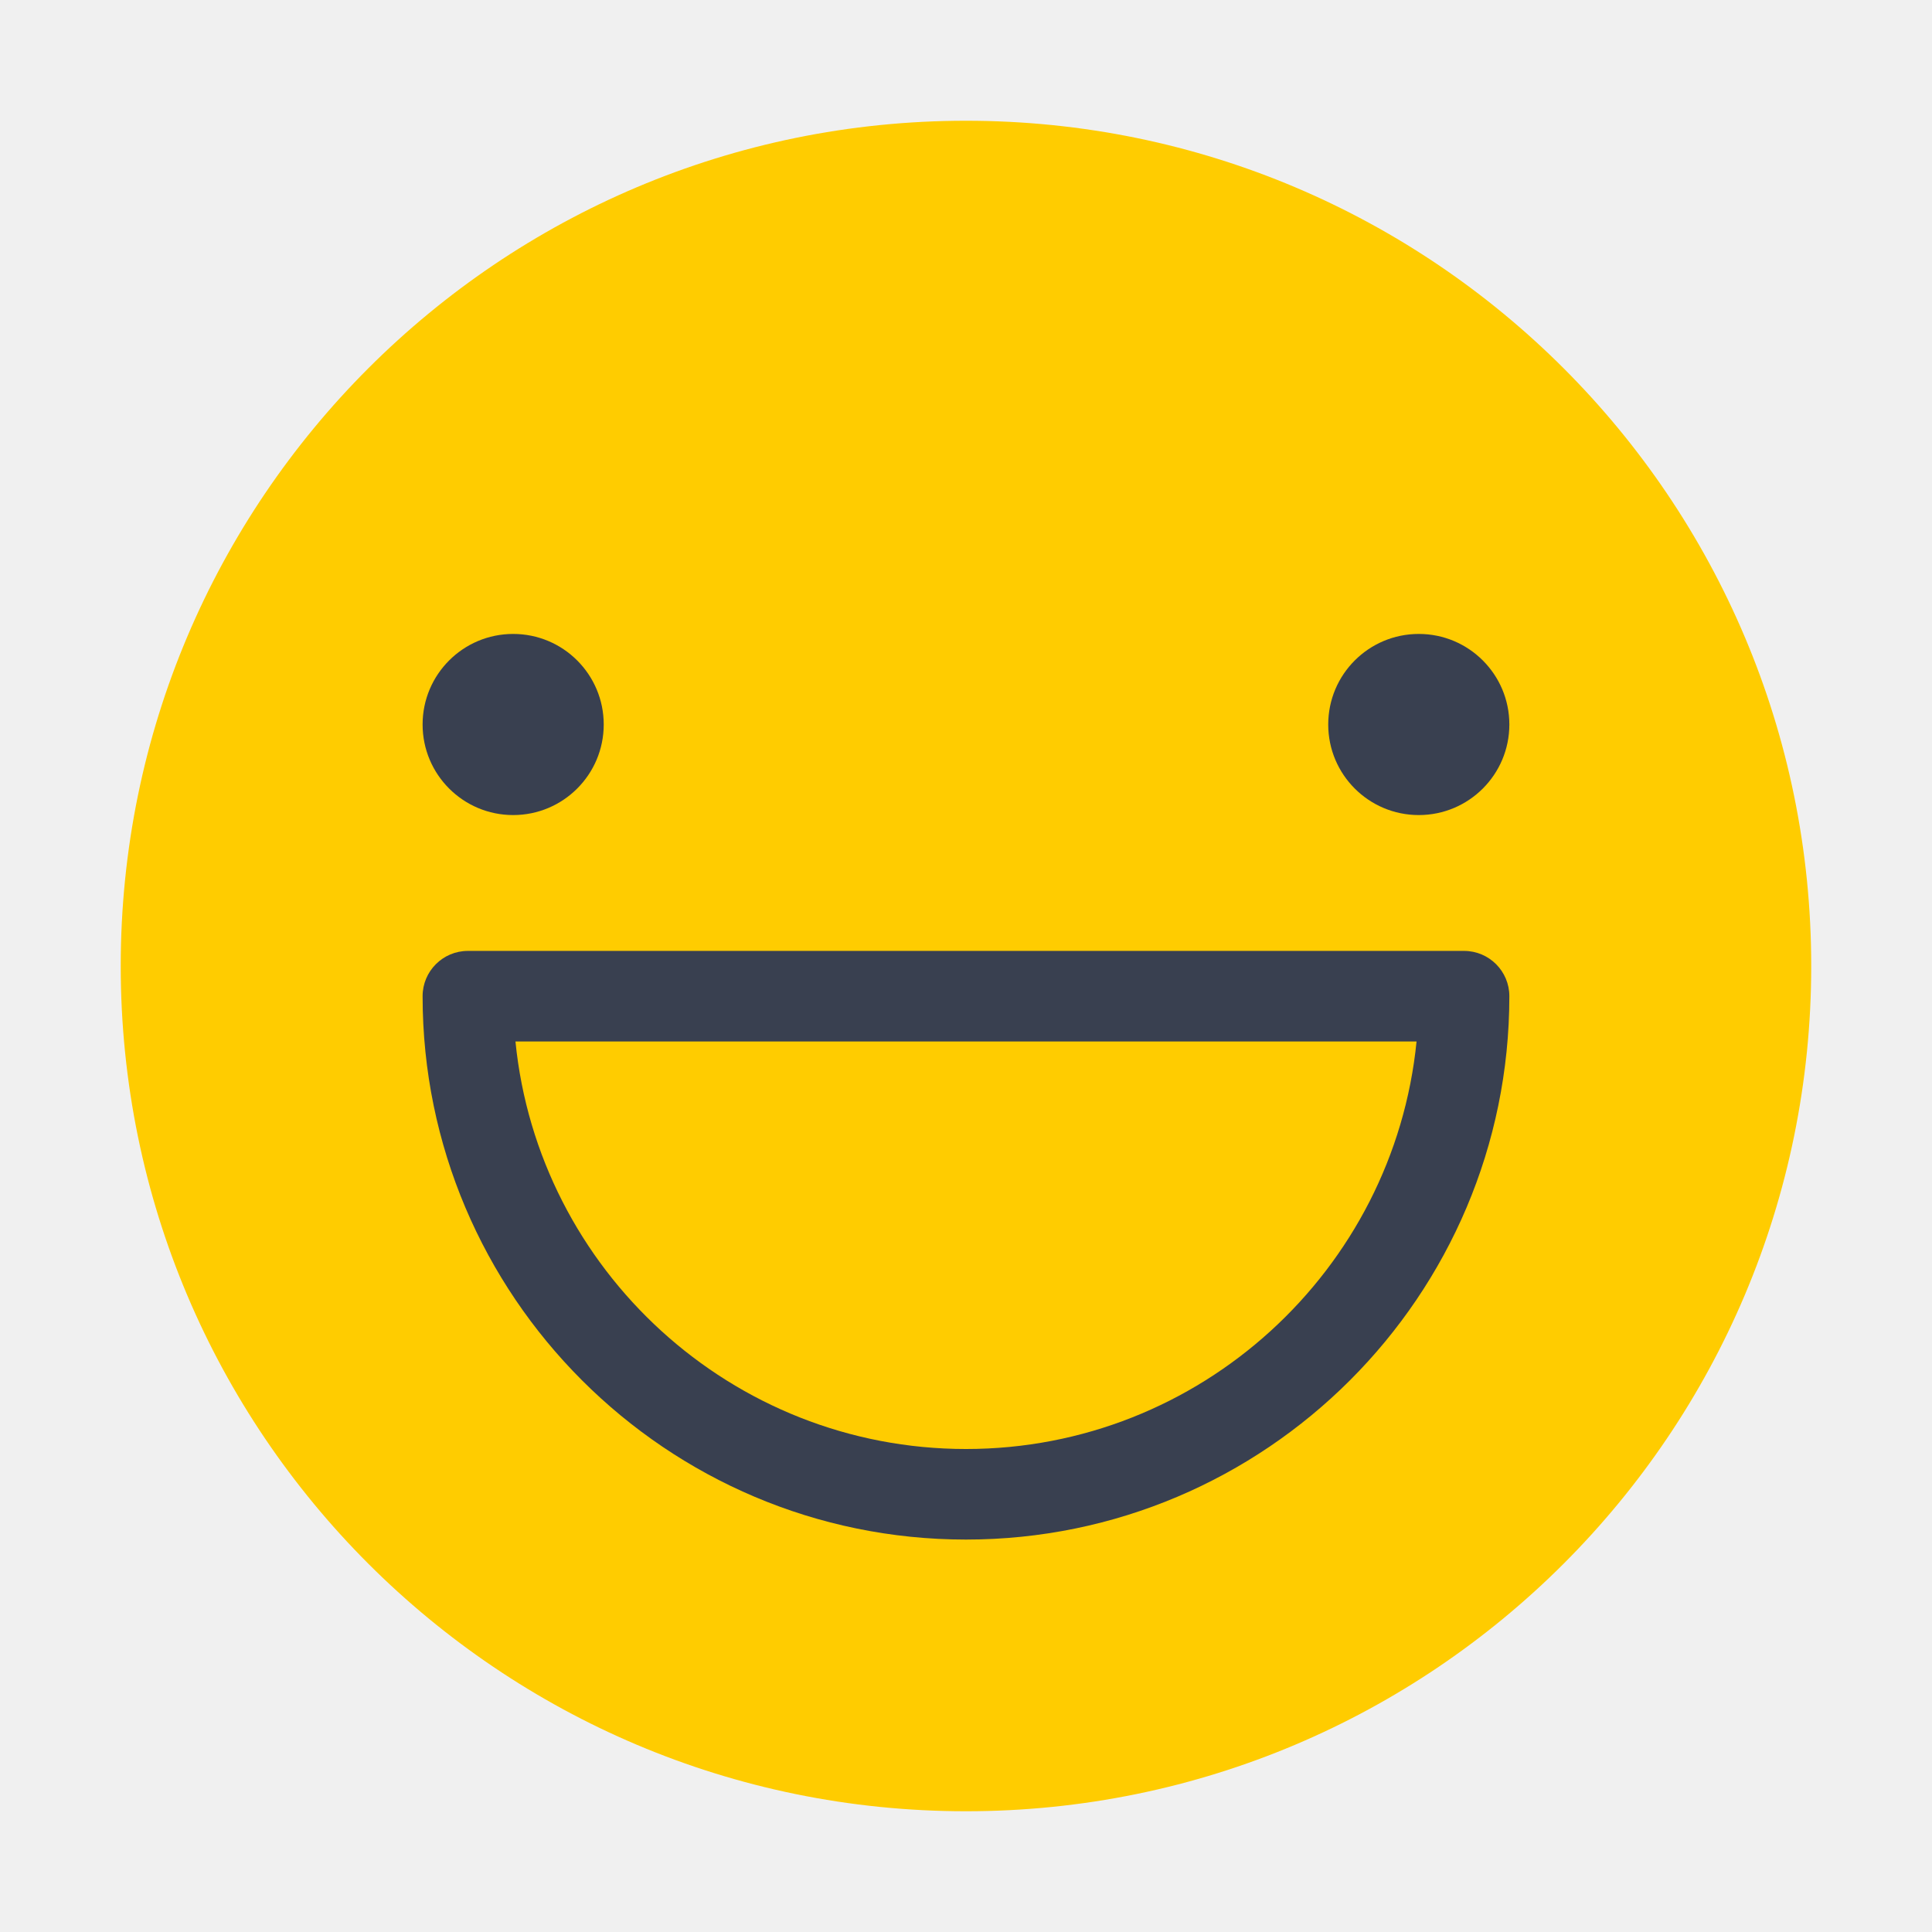
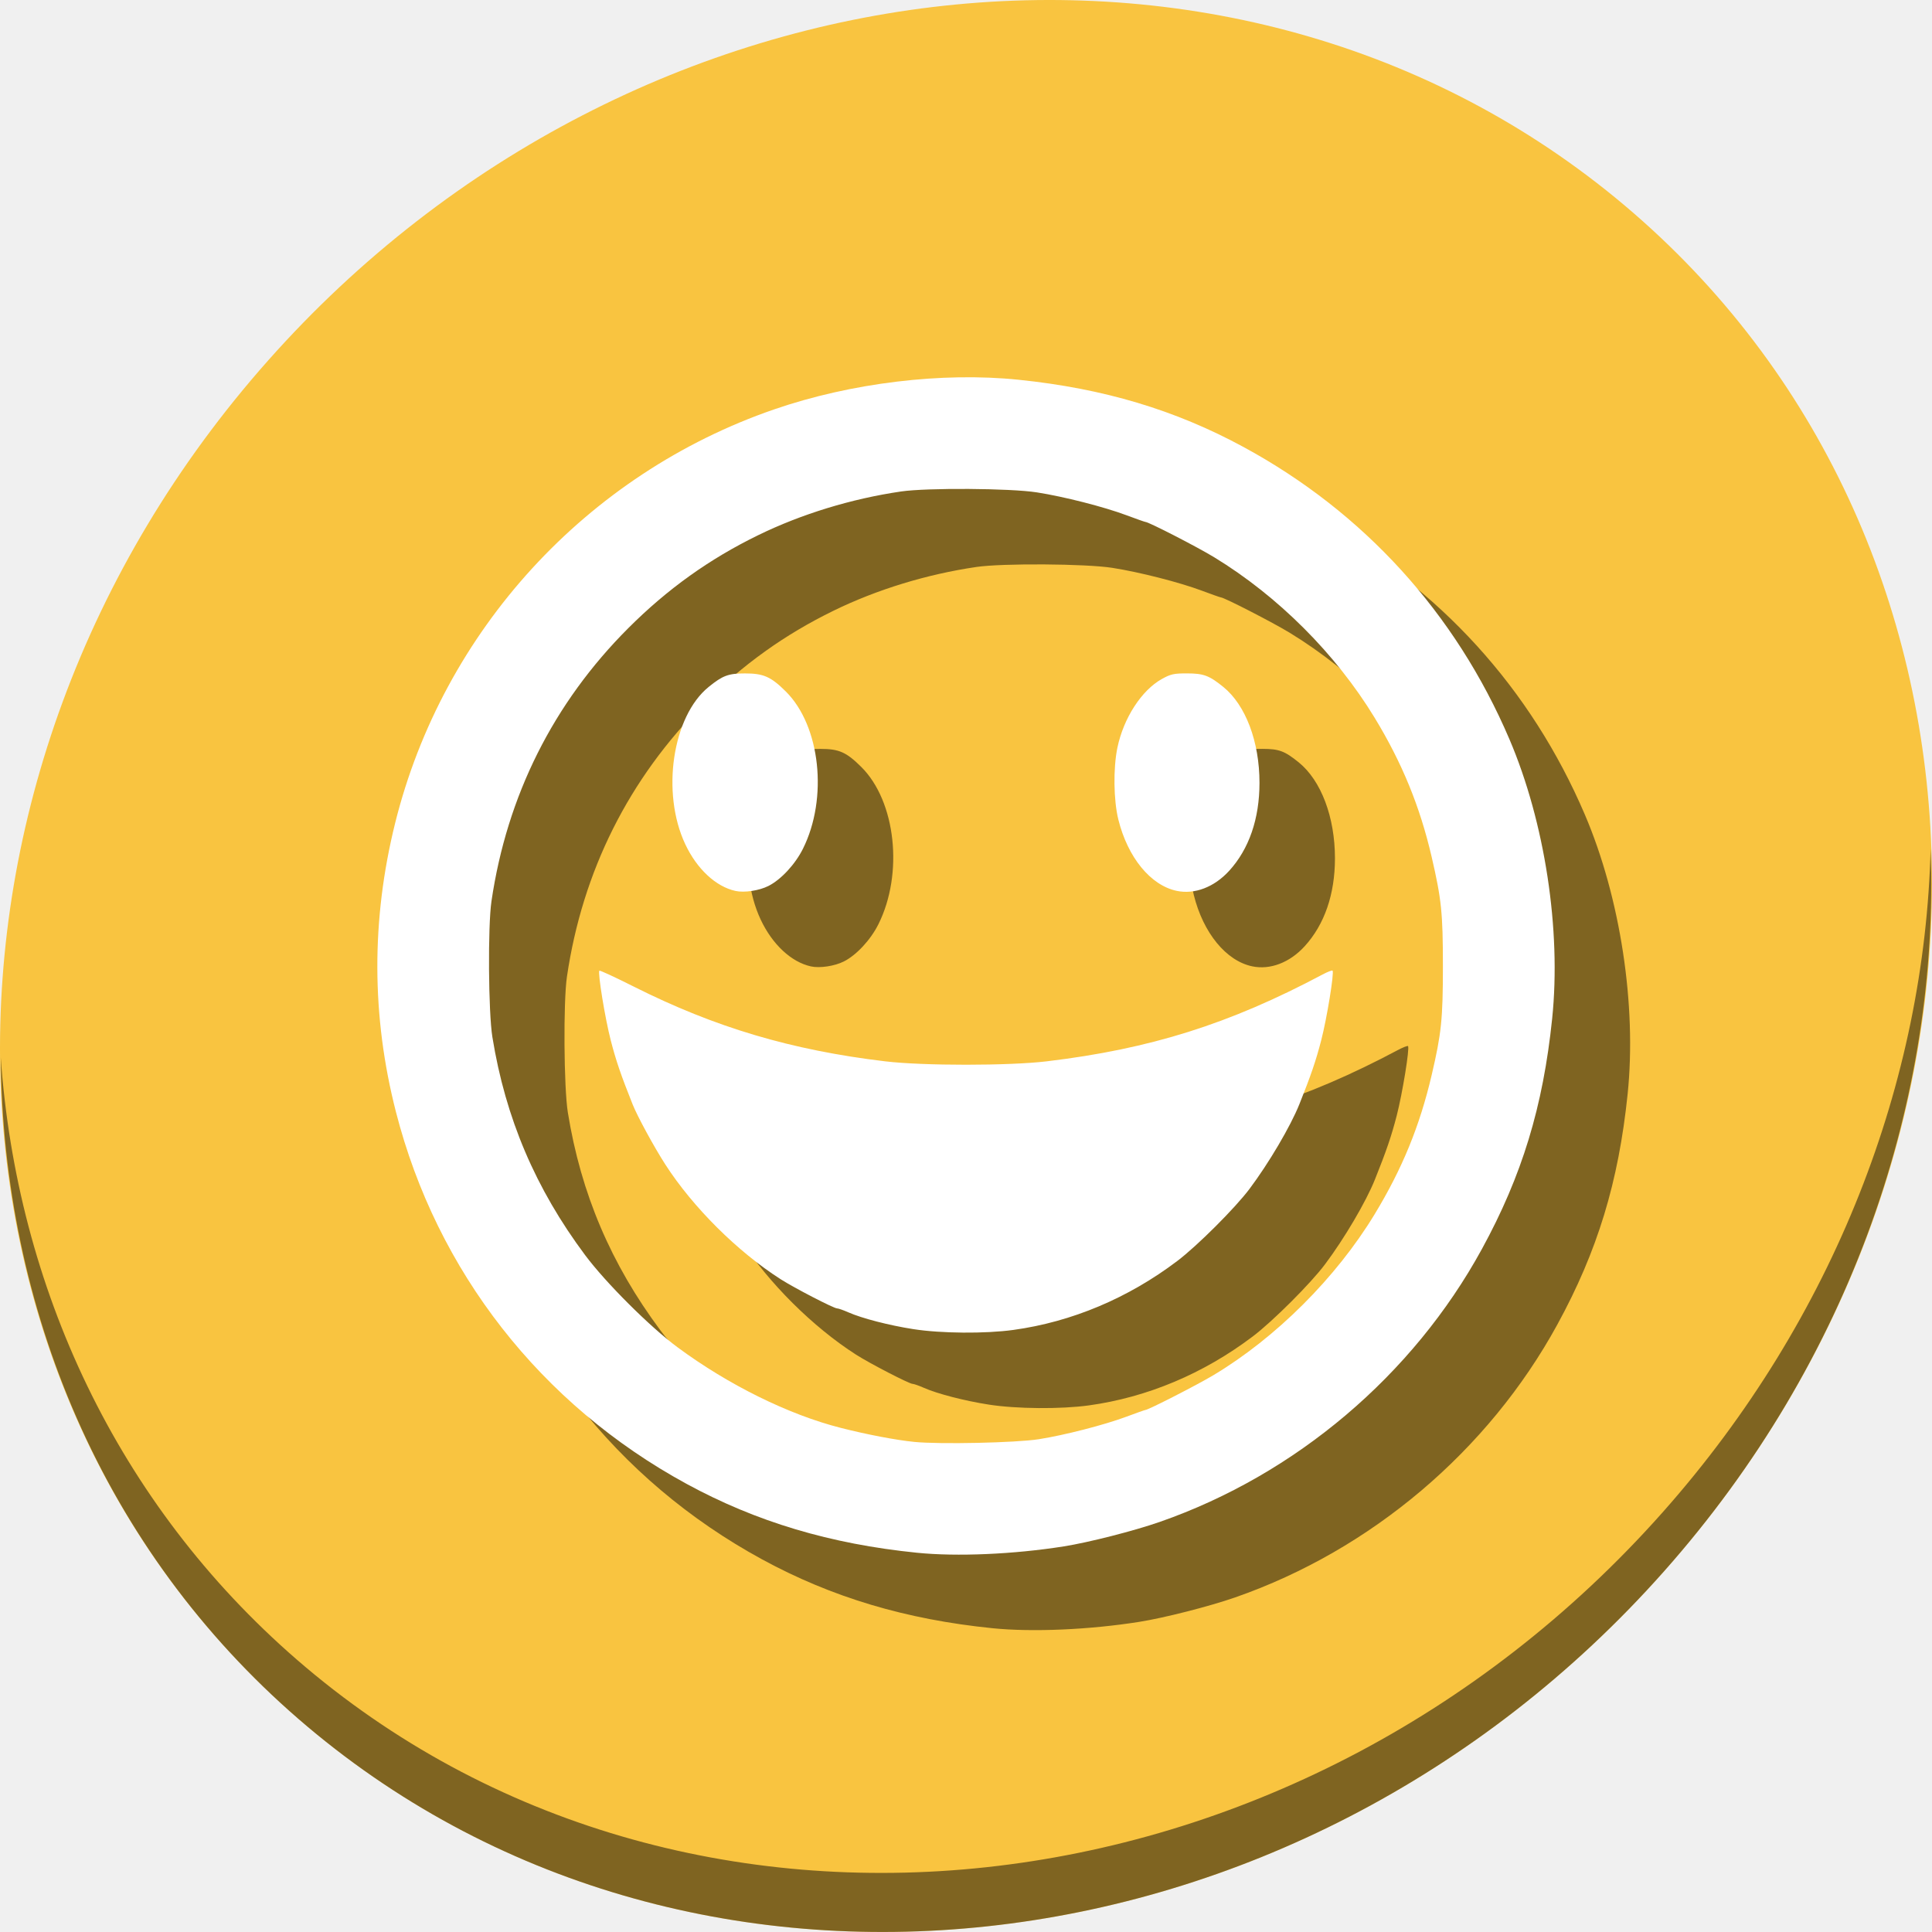
- <svg xmlns="http://www.w3.org/2000/svg" width="32" height="32" id="svg5453" version="1.1">
+ <svg xmlns="http://www.w3.org/2000/svg" width="512" height="512" id="svg5453" version="1.1">
  <defs id="defs5455" />
-   <g id="layer1" transform="translate(-384.5714,-515.798)">
-     <g id="g4156">
-       <rect ry="14" y="517.798" x="386.571" height="28" width="28" id="rect4130" style="fill:#ffcc00;fill-opacity:1;stroke:none" />
-       <circle transform="translate(-5e-6,0)" id="circle12" r="1.5" cy="527.798" cx="393.071" style="fill:#394050;fill-opacity:1" />
-       <circle transform="translate(-5e-6,0)" id="circle14" r="1.5" cy="527.798" cx="408.071" style="fill:#394050;fill-opacity:1" />
-       <path id="path18" d="m 408.821,531.548 -16.5,0 c -0.414,0 -0.75,0.336 -0.75,0.75 0,4.963 4.037,9 9,9 4.963,0 9,-4.037 9,-9 0,-0.414 -0.336,-0.75 -0.75,-0.75 z m -8.25,8.25 c -3.882,0 -7.085,-2.965 -7.462,-6.75 l 14.925,0 c -0.377,3.785 -3.58,6.75 -7.462,6.75 z" style="fill:#394050;fill-opacity:1" />
+   <g id="layer1" transform="translate(-384.5714,-35.798)">
+     <g id="g885">
+       <path id="path1165" d="m 817.485,92.272 c 102.193,88.575 105.827,249.7 8.117,359.899 -97.71,110.199 -259.75,127.728 -361.943,39.153 C 361.465,402.749 357.831,241.624 455.541,131.425 553.251,21.226 715.292,3.697 817.485,92.272 Z" style="fill:#f9c440;fill-opacity:1;stroke-width:11.11" />
+       <path id="path1167" d="m 896.207,260.702 c -1.551,61.312 -25.161,124.155 -70.966,175.814 -97.71,110.199 -259.75,127.728 -361.943,39.153 -47.899,-41.516 -74.229,-98.948 -78.532,-159.642 0.605,66.357 26.924,130.253 78.885,175.29 102.193,88.575 264.241,71.037 361.943,-39.153 49.705,-56.058 73.005,-125.291 70.613,-191.462 z" style="opacity:1;fill:#000000;fill-opacity:0.49;stroke-width:11.11" />
+       <path style="fill:#000000;stroke-width:0.499;fill-opacity:0.49" d="m 647.601,467.293 c -22.965,-2.323 -42.6,-8.191 -61.081,-18.253 -38.637,-21.036 -66.196,-56.315 -77.031,-98.612 -6.487,-25.323 -6.555,-50.909 -0.203,-76.49 12.659,-50.981 50.71,-92.511 100.469,-109.658 20.361,-7.016 44.482,-9.936 64.772,-7.841 22.553,2.329 41.445,7.978 59.586,17.817 31.874,17.287 56.186,44.004 70.472,77.444 9.387,21.971 13.754,50.526 11.325,74.046 -2.407,23.307 -7.996,41.632 -18.631,61.081 -18.281,33.434 -49.334,59.735 -85.355,72.293 -6.826,2.38 -18.833,5.442 -25.43,6.486 -13.282,2.101 -28.342,2.754 -38.893,1.687 z m 32.279,-30.09 c 6.811,-1.07 17.408,-3.797 23.221,-5.974 2.597,-0.973 4.844,-1.768 4.993,-1.768 0.744,0 13.67,-6.608 18.039,-9.222 16.578,-9.92 32.52,-25.83 42.719,-42.635 7.322,-12.063 11.965,-23.39 15.125,-36.898 2.59,-11.07 2.979,-14.85 2.979,-28.92 0,-14.022 -0.378,-17.682 -2.986,-28.92 -3.101,-13.361 -7.849,-24.941 -15.128,-36.898 -10.27,-16.87 -25.545,-32.147 -42.46,-42.467 -4.516,-2.755 -17.426,-9.39 -18.271,-9.39 -0.159,0 -2.414,-0.796 -5.011,-1.768 -5.965,-2.234 -16.543,-4.933 -23.757,-6.061 -7.033,-1.1 -29.095,-1.245 -35.982,-0.237 -13.15,1.925 -26.39,5.977 -37.895,11.597 -12.953,6.327 -24.029,14.258 -34.409,24.638 -19.831,19.831 -32.135,44.397 -36.243,72.361 -0.976,6.644 -0.821,29.403 0.244,35.992 3.473,21.471 11.424,40.162 24.587,57.798 5.464,7.32 17.202,19.027 24.476,24.409 13.476,9.972 29.444,17.854 43.285,21.367 6.99,1.774 14.536,3.214 19.446,3.71 6.707,0.677 26.965,0.24 33.027,-0.712 z m -33.277,-29.173 c -6.433,-1.005 -13.622,-2.863 -17.194,-4.443 -1.309,-0.579 -2.662,-1.053 -3.007,-1.053 -0.866,0 -11.299,-5.393 -14.952,-7.729 -11.452,-7.324 -23.251,-19.065 -30.565,-30.415 -2.969,-4.607 -7.383,-12.717 -8.655,-15.902 -3.115,-7.799 -4.419,-11.618 -5.809,-17.007 -1.51,-5.855 -3.486,-17.969 -3.008,-18.446 0.133,-0.133 4.239,1.769 9.126,4.226 21.499,10.81 41.745,16.83 66.585,19.799 10.079,1.205 32.824,1.203 42.882,-0.003 27.411,-3.287 48.399,-9.896 73.047,-23.001 1.323,-0.704 2.518,-1.167 2.655,-1.03 0.485,0.485 -1.476,12.549 -3,18.455 -1.389,5.385 -2.743,9.35 -5.791,16.953 -2.348,5.858 -8.091,15.608 -13.216,22.438 -3.817,5.086 -13.849,15.099 -19.134,19.098 -13.034,9.859 -27.958,16.138 -43.429,18.271 -7.476,1.031 -19.185,0.938 -26.535,-0.211 z M 599.484,291.907 c -5.213,-1.146 -10.223,-5.812 -13.322,-12.405 -6.413,-13.646 -3.392,-33.884 6.219,-41.668 3.724,-3.016 5.211,-3.57 9.596,-3.572 4.941,-0.002 6.888,0.858 10.852,4.796 9.152,9.09 11.231,28.263 4.522,41.69 -2.062,4.127 -5.807,8.158 -9.141,9.841 -2.458,1.24 -6.384,1.834 -8.726,1.319 z m 116.927,-0.022 c -6.922,-1.46 -12.976,-8.856 -15.466,-18.894 -1.268,-5.112 -1.38,-13.609 -0.251,-19.047 1.631,-7.851 6.413,-15.232 11.803,-18.218 2.337,-1.294 3.16,-1.476 6.656,-1.47 4.384,0.008 5.876,0.564 9.596,3.577 5.935,4.807 9.602,14.521 9.6,25.432 -10e-4,9.516 -2.771,17.547 -8.038,23.311 -3.961,4.334 -9.142,6.312 -13.901,5.309 z" id="path74" />
+       <path id="path72" d="m 627.601,447.293 c -22.965,-2.323 -42.6,-8.191 -61.081,-18.253 -38.637,-21.036 -66.196,-56.315 -77.031,-98.612 -6.487,-25.323 -6.555,-50.909 -0.203,-76.49 12.659,-50.981 50.71,-92.511 100.469,-109.658 20.361,-7.016 44.482,-9.936 64.772,-7.841 22.553,2.329 41.445,7.978 59.586,17.817 31.874,17.287 56.186,44.004 70.472,77.444 9.387,21.971 13.754,50.526 11.325,74.046 -2.407,23.307 -7.996,41.632 -18.631,61.081 -18.281,33.434 -49.334,59.735 -85.355,72.293 -6.826,2.38 -18.833,5.442 -25.43,6.486 -13.282,2.101 -28.342,2.754 -38.893,1.687 z m 32.279,-30.09 c 6.811,-1.07 17.408,-3.797 23.221,-5.974 2.597,-0.973 4.844,-1.768 4.993,-1.768 0.744,0 13.67,-6.608 18.039,-9.222 16.578,-9.92 32.52,-25.83 42.719,-42.635 7.322,-12.063 11.965,-23.39 15.125,-36.898 2.59,-11.07 2.979,-14.85 2.979,-28.92 0,-14.022 -0.378,-17.682 -2.986,-28.92 -3.101,-13.361 -7.849,-24.941 -15.128,-36.898 -10.27,-16.87 -25.545,-32.147 -42.46,-42.467 -4.516,-2.755 -17.426,-9.39 -18.271,-9.39 -0.159,0 -2.414,-0.796 -5.011,-1.768 -5.965,-2.234 -16.543,-4.933 -23.757,-6.061 -7.033,-1.1 -29.095,-1.245 -35.982,-0.237 -13.15,1.925 -26.39,5.977 -37.895,11.597 -12.953,6.327 -24.029,14.258 -34.409,24.638 -19.831,19.831 -32.135,44.397 -36.243,72.361 -0.976,6.644 -0.821,29.403 0.244,35.992 3.473,21.471 11.424,40.162 24.587,57.798 5.464,7.32 17.202,19.027 24.476,24.409 13.476,9.972 29.444,17.854 43.285,21.367 6.99,1.774 14.536,3.214 19.446,3.71 6.707,0.677 26.965,0.24 33.027,-0.712 z m -33.277,-29.173 c -6.433,-1.005 -13.622,-2.863 -17.194,-4.443 -1.309,-0.579 -2.662,-1.053 -3.007,-1.053 -0.866,0 -11.299,-5.393 -14.952,-7.729 -11.452,-7.324 -23.251,-19.065 -30.565,-30.415 -2.969,-4.607 -7.383,-12.717 -8.655,-15.902 -3.115,-7.799 -4.419,-11.618 -5.809,-17.007 -1.51,-5.855 -3.486,-17.969 -3.008,-18.446 0.133,-0.133 4.239,1.769 9.126,4.226 21.499,10.81 41.745,16.83 66.585,19.799 10.079,1.205 32.824,1.203 42.882,-0.003 27.411,-3.287 48.399,-9.896 73.047,-23.001 1.323,-0.704 2.518,-1.167 2.655,-1.03 0.485,0.485 -1.476,12.549 -3,18.455 -1.389,5.385 -2.743,9.35 -5.791,16.953 -2.348,5.858 -8.091,15.608 -13.216,22.438 -3.817,5.086 -13.849,15.099 -19.134,19.098 -13.034,9.859 -27.958,16.138 -43.429,18.271 -7.476,1.031 -19.185,0.938 -26.535,-0.211 z M 579.484,271.907 c -5.213,-1.146 -10.223,-5.812 -13.322,-12.405 -6.413,-13.646 -3.392,-33.884 6.219,-41.668 3.724,-3.016 5.211,-3.57 9.596,-3.572 4.941,-0.002 6.888,0.858 10.852,4.796 9.152,9.09 11.231,28.263 4.522,41.69 -2.062,4.127 -5.807,8.158 -9.141,9.841 -2.458,1.24 -6.384,1.834 -8.726,1.319 z m 116.927,-0.022 c -6.922,-1.46 -12.976,-8.856 -15.466,-18.894 -1.268,-5.112 -1.38,-13.609 -0.251,-19.047 1.631,-7.851 6.413,-15.232 11.803,-18.218 2.337,-1.294 3.16,-1.476 6.656,-1.47 4.384,0.008 5.876,0.564 9.596,3.577 5.935,4.807 9.602,14.521 9.6,25.432 -10e-4,9.516 -2.771,17.547 -8.038,23.311 -3.961,4.334 -9.142,6.312 -13.901,5.309 z" style="fill:#ffffff;stroke-width:0.499" />
    </g>
  </g>
</svg>
